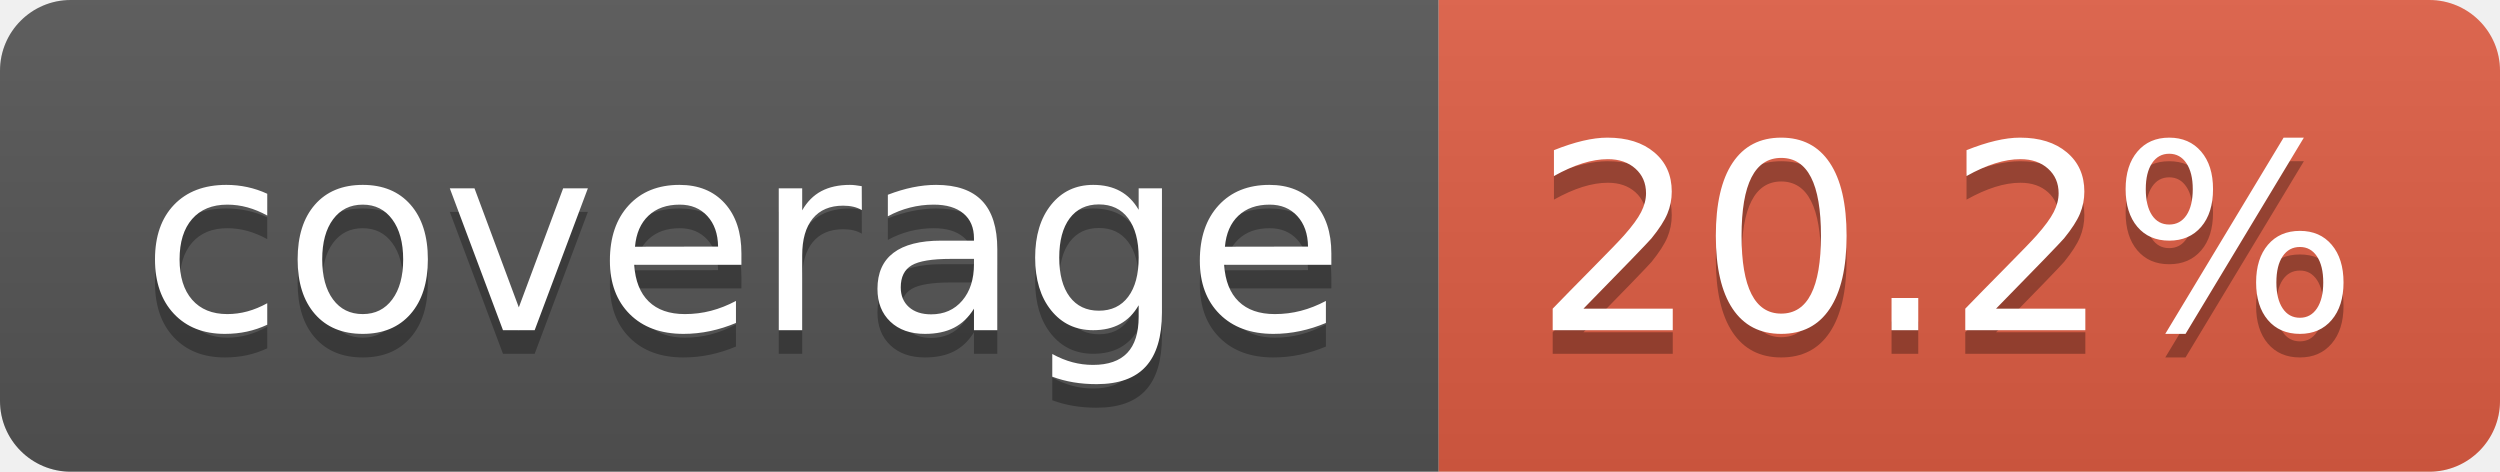
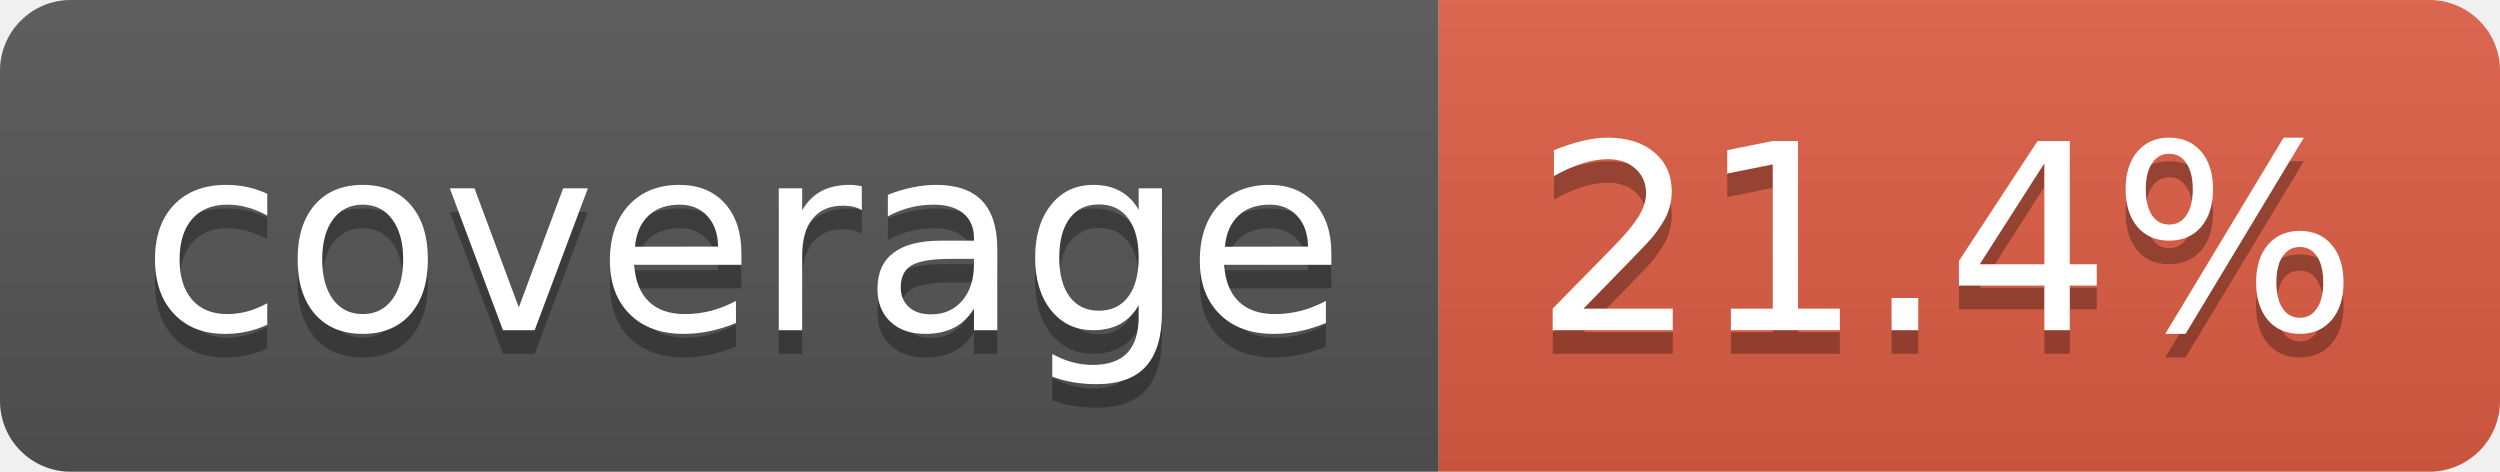
- <svg xmlns="http://www.w3.org/2000/svg" width="106" height="20" role="img" aria-label="coverage: 20.2%">
+ <svg xmlns="http://www.w3.org/2000/svg" width="106" height="20" role="img" aria-label="coverage: 21.4%">
  <linearGradient id="s" x2="0" y2="100%">
    <stop offset="0" stop-color="#bbb" stop-opacity=".1" />
    <stop offset="1" stop-opacity=".1" />
  </linearGradient>
  <clipPath id="r">
    <rect width="106" height="20" rx="3" fill="#fff" />
  </clipPath>
  <g clip-path="url(#r)">
    <rect width="61" height="20" fill="#555" />
    <rect x="61" width="45" height="20" fill="#e05d44" />
    <rect width="106" height="20" fill="url(#s)" />
  </g>
  <g fill="#fff" text-anchor="middle" font-family="Verdana,Geneva,DejaVu Sans,sans-serif" text-rendering="geometricPrecision" font-size="110">
    <text aria-hidden="true" x="315" y="150" fill="#010101" fill-opacity=".3" transform="scale(.1)" textLength="510">coverage</text>
    <text x="315" y="140" transform="scale(.1)" fill="#fff" textLength="510">coverage</text>
-     <text aria-hidden="true" x="825" y="150" fill="#010101" fill-opacity=".3" transform="scale(.1)" textLength="350">20.2%</text>
-     <text x="825" y="140" transform="scale(.1)" fill="#fff" textLength="350">20.2%</text>
+     <text aria-hidden="true" x="825" y="150" fill="#010101" fill-opacity=".3" transform="scale(.1)" textLength="350">21.4%</text>
+     <text x="825" y="140" transform="scale(.1)" fill="#fff" textLength="350">21.4%</text>
  </g>
</svg>
